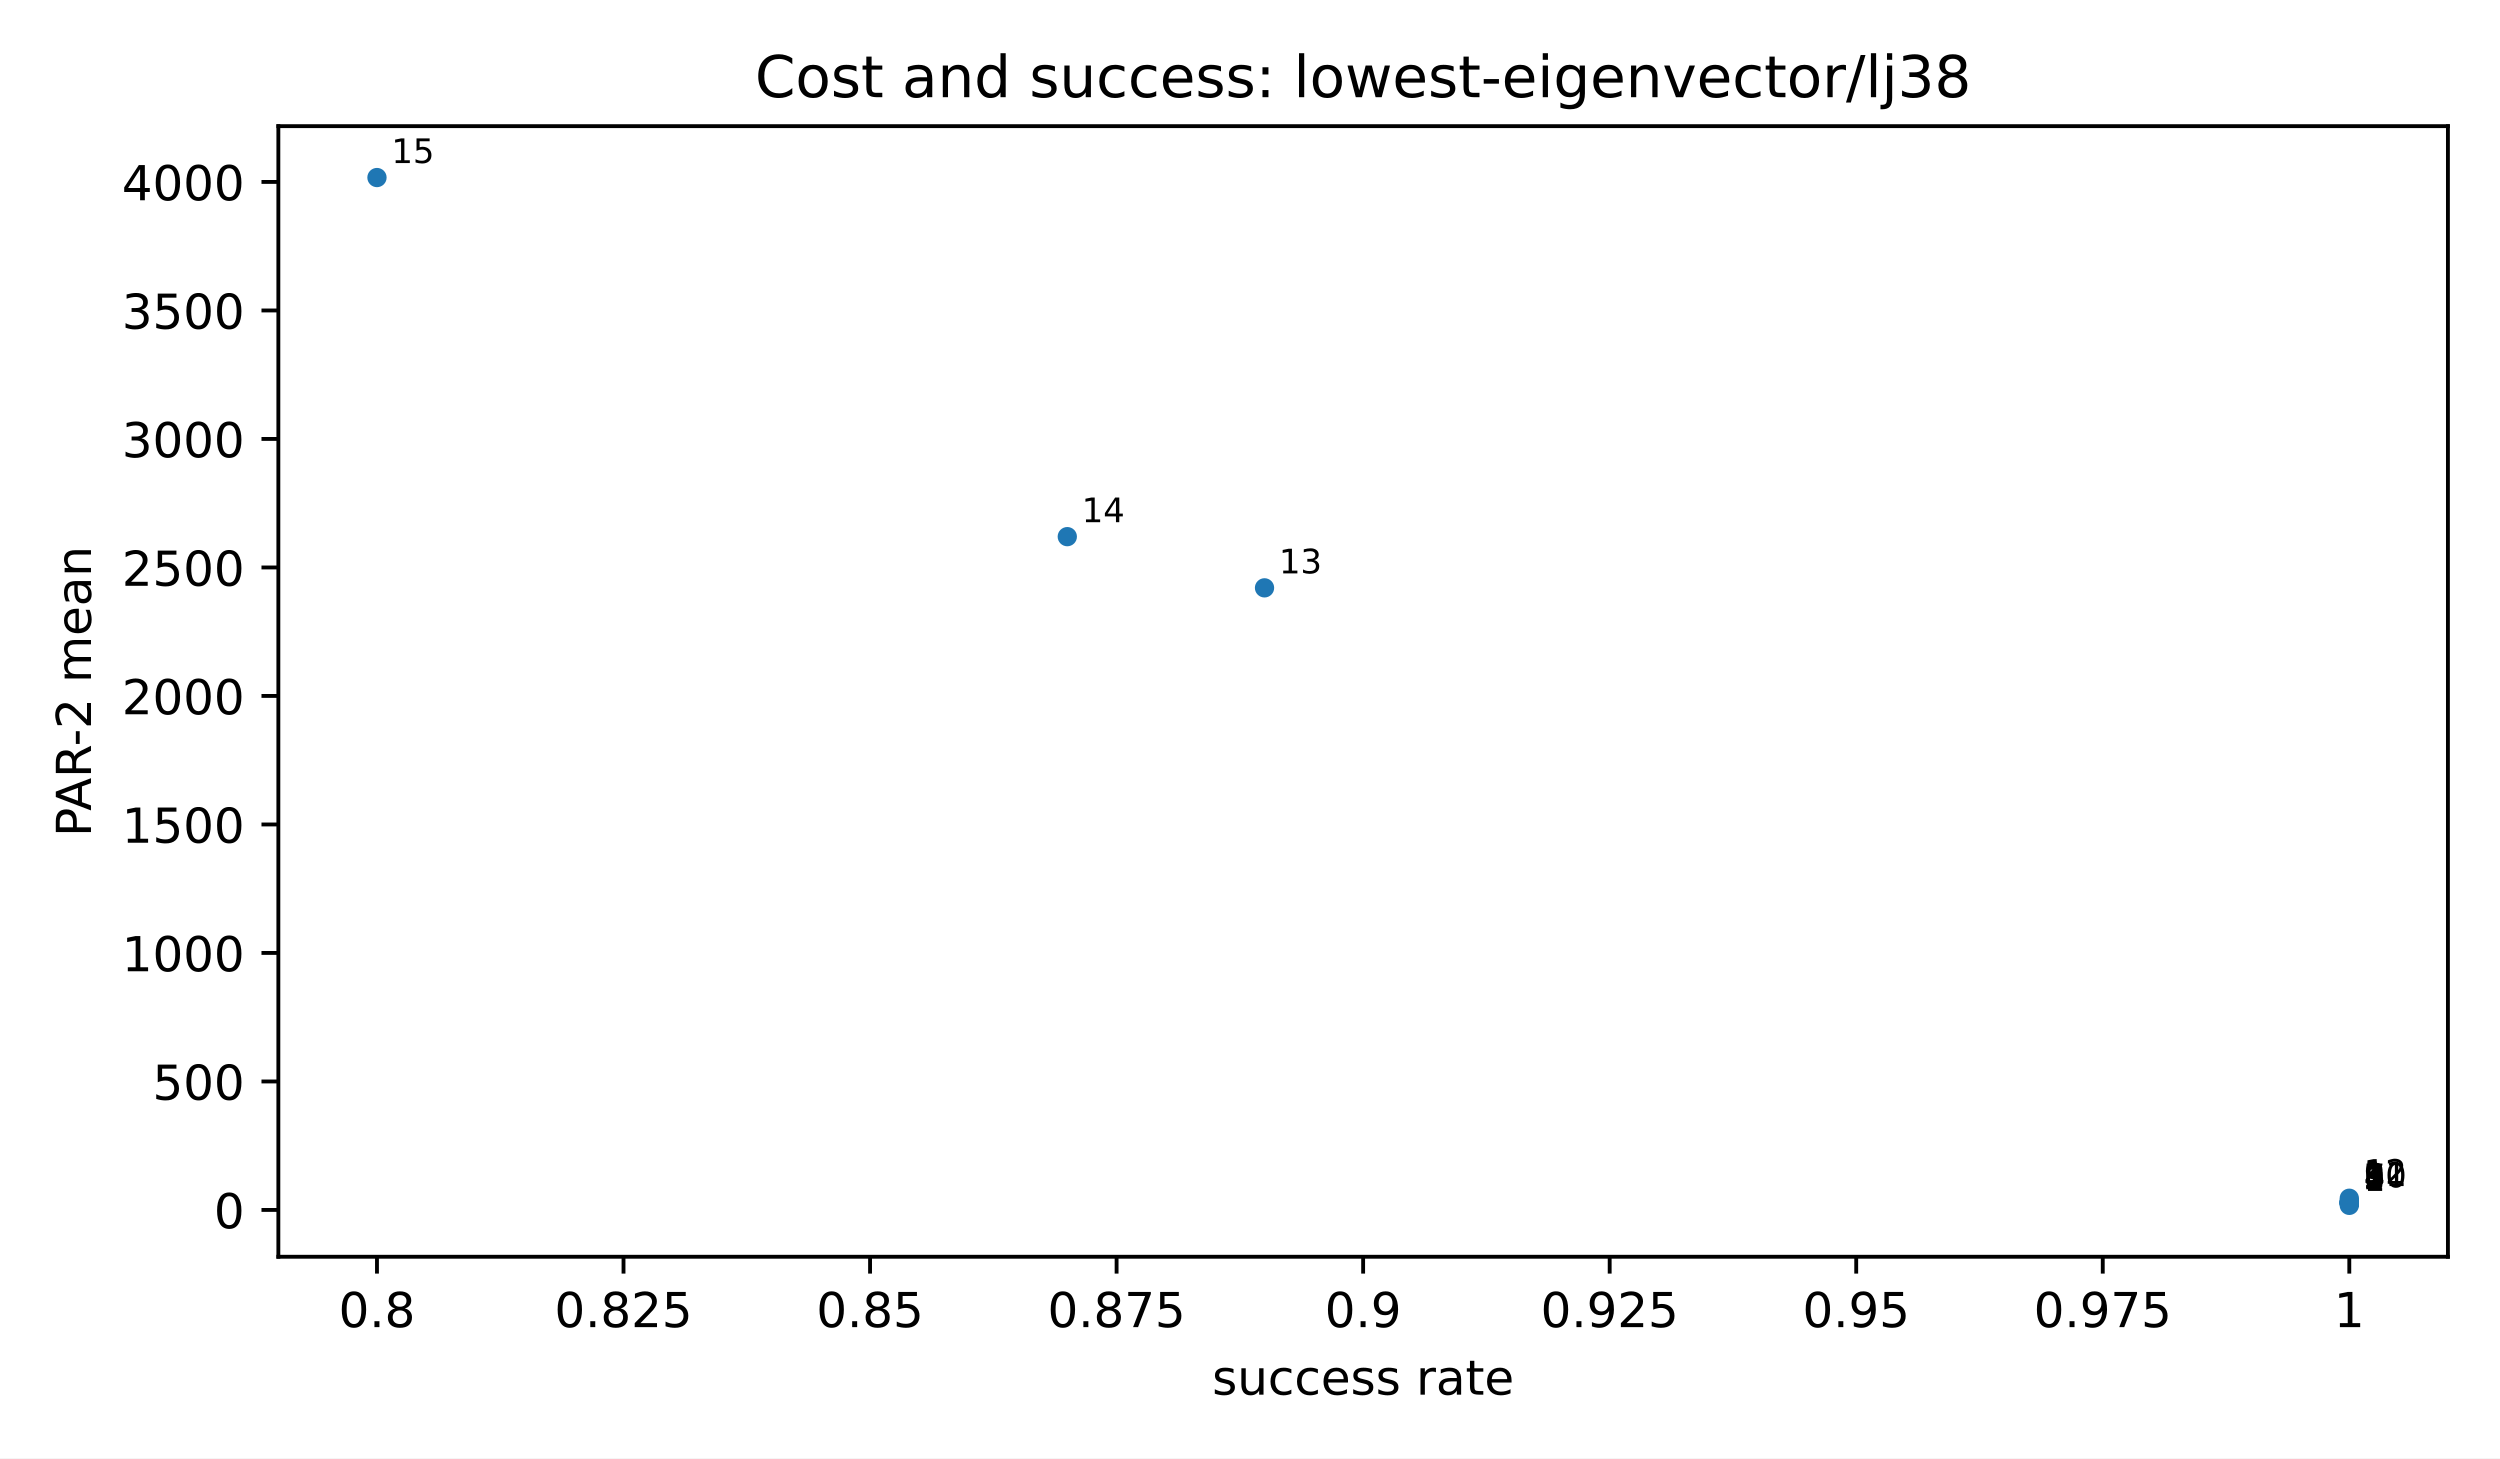
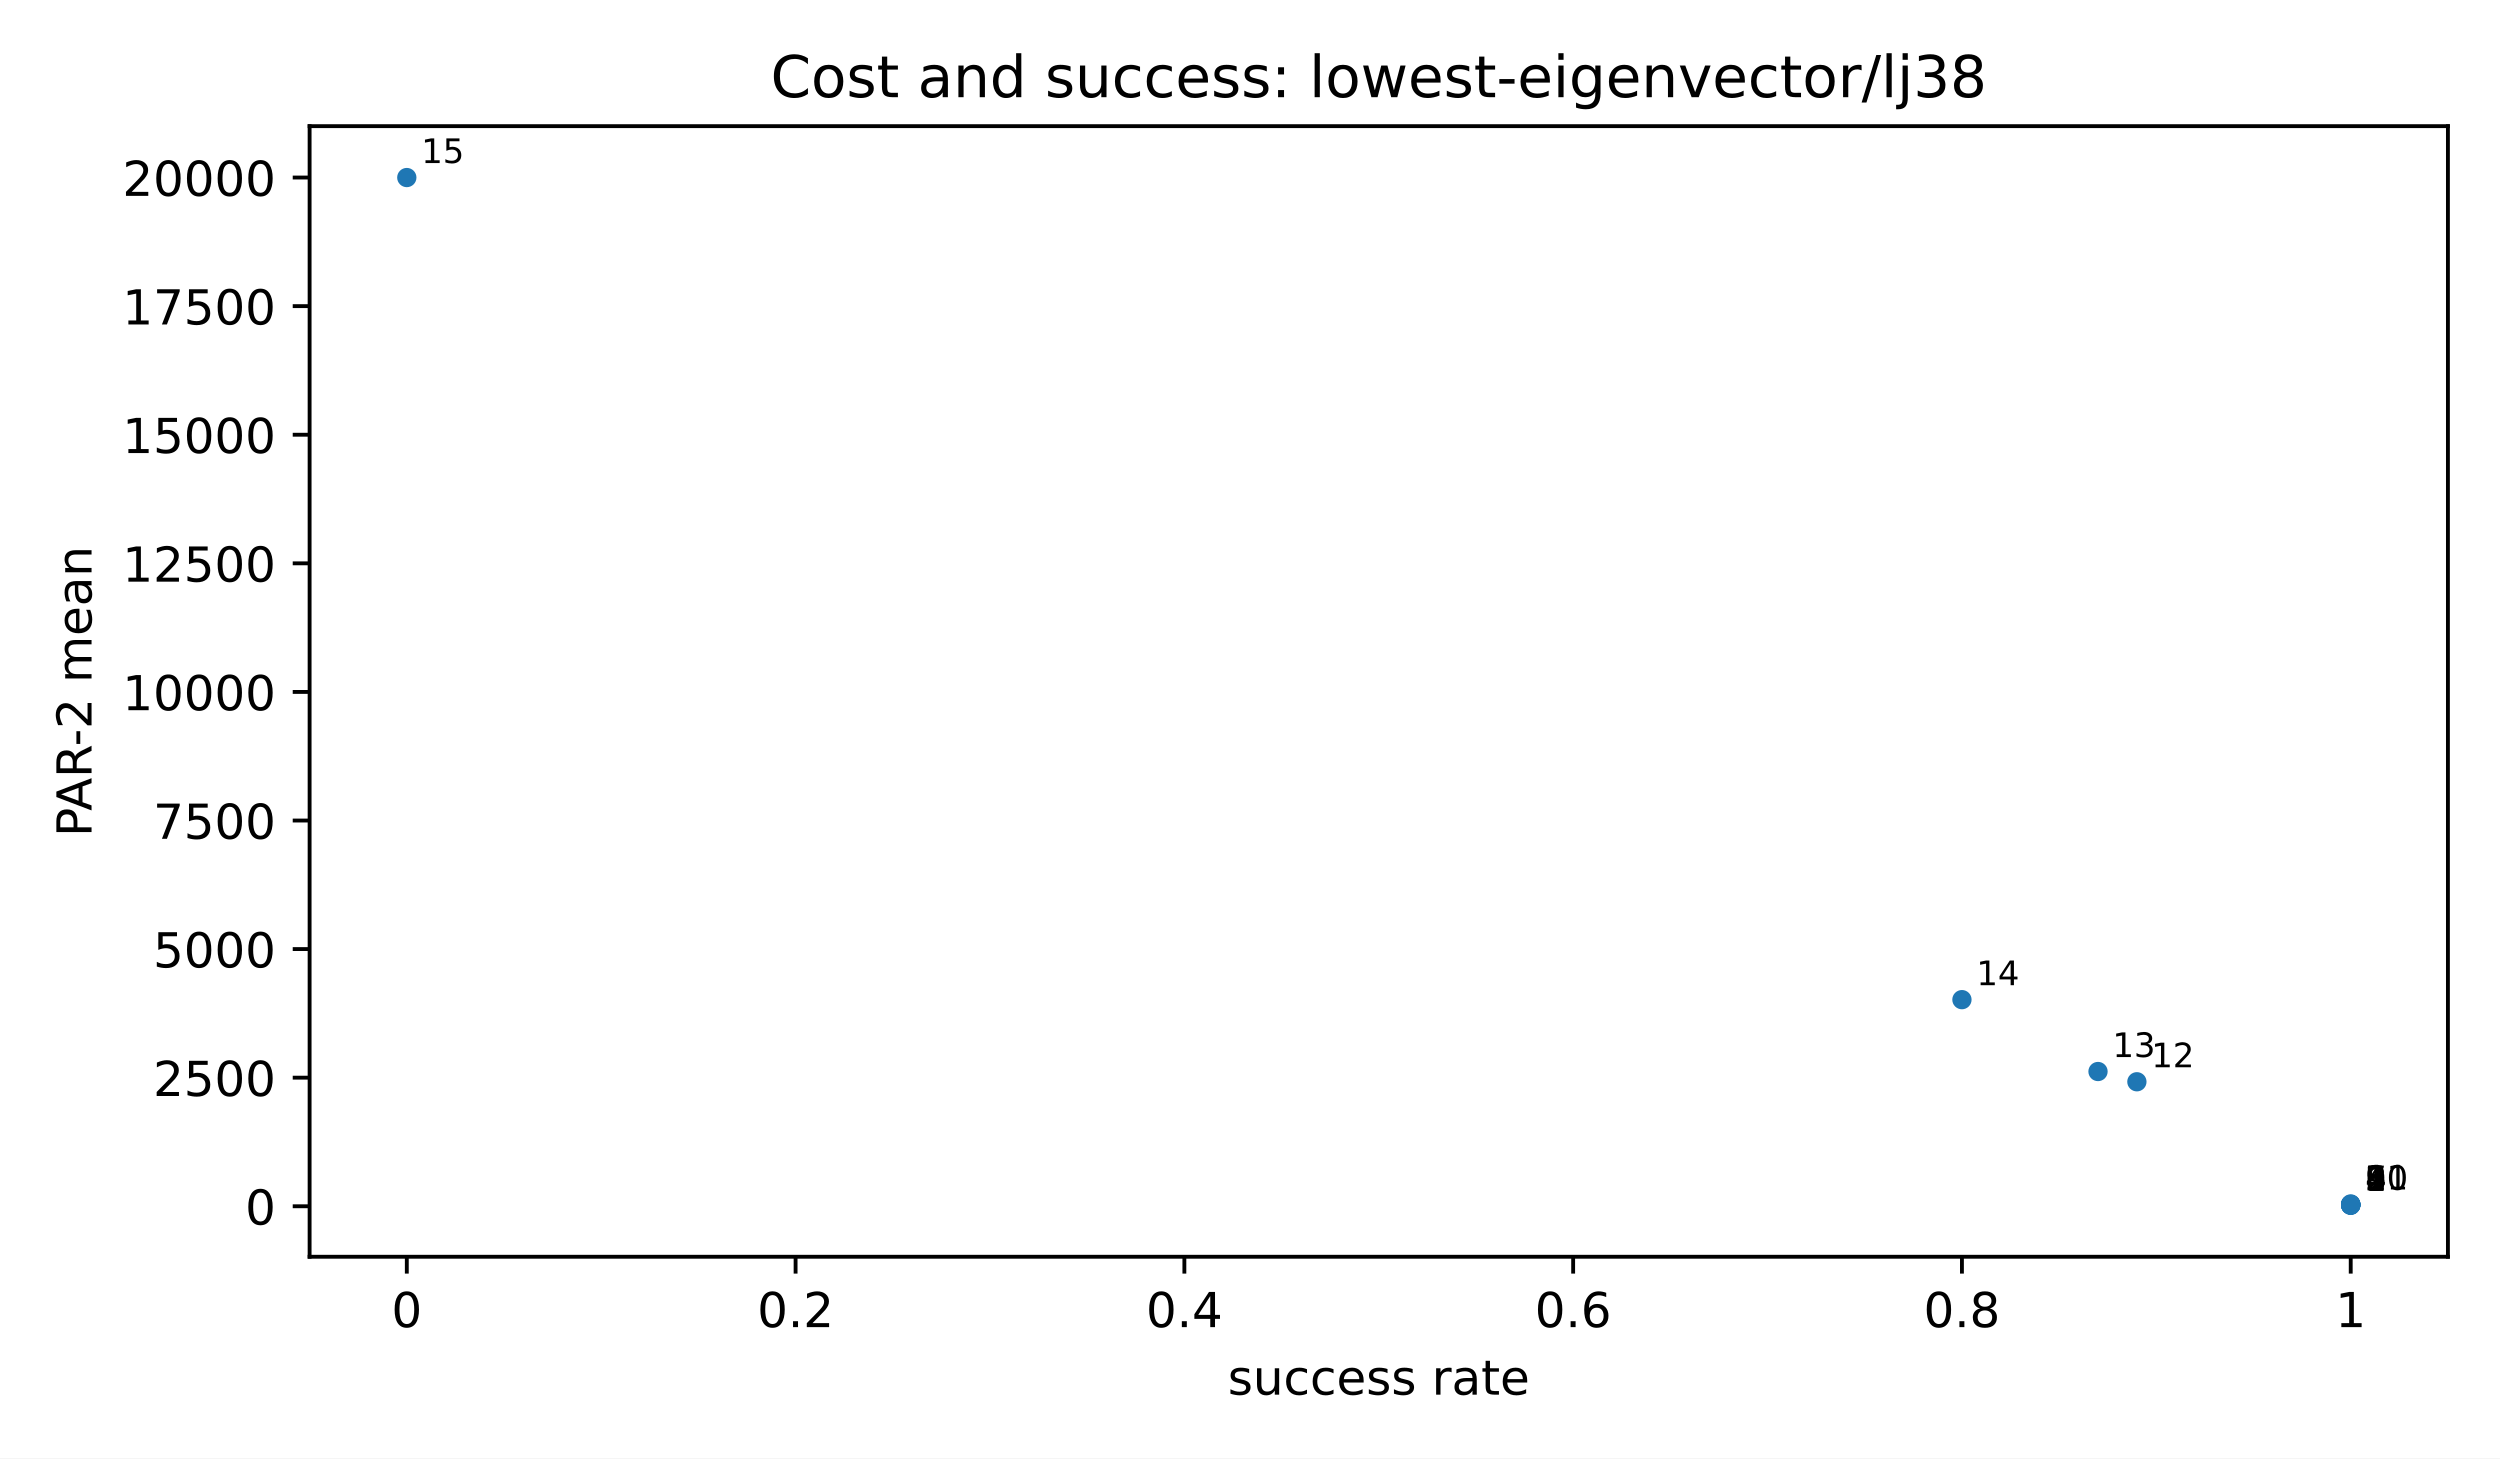
<svg xmlns="http://www.w3.org/2000/svg" xmlns:xlink="http://www.w3.org/1999/xlink" width="518.4pt" height="302.4pt" viewBox="0 0 518.4 302.4" version="1.1">
  <defs>
    <style type="text/css">*{stroke-linejoin: round; stroke-linecap: butt}</style>
  </defs>
  <g id="figure_1">
    <g id="patch_1">
      <path d="M 0 302.4  L 518.4 302.4  L 518.4 0  L 0 0  z " style="fill: #ffffff" />
    </g>
    <g id="axes_1">
      <g id="patch_2">
-         <path d="M 57.72 260.6  L 507.6 260.6  L 507.6 26.16  L 57.72 26.16  z " style="fill: #ffffff" />
+         <path d="M 64.2 260.6  L 507.6 260.6  L 507.6 26.16  L 64.2 26.16  z " style="fill: #ffffff" />
      </g>
      <g id="PathCollection_1">
        <defs>
          <path id="m2d8934182f" d="M 0 2  C 0.53 2 1.039 1.789 1.414 1.414  C 1.789 1.039 2 0.53 2 0  C 2 -0.53 1.789 -1.039 1.414 -1.414  C 1.039 -1.789 0.53 -2 0 -2  C -0.53 -2 -1.039 -1.789 -1.414 -1.414  C -1.789 -1.039 -2 -0.53 -2 0  C -2 0.53 -1.789 1.039 -1.414 1.414  C -1.039 1.789 -0.53 2 0 2  z " />
        </defs>
-         <g clip-path="url(#pfbca4baf77)">
-           <use xlink:href="#m2d8934182f" x="487.151" y="249.944" style="fill: #1f77b4" />
-           <use xlink:href="#m2d8934182f" x="487.151" y="249.605" style="fill: #1f77b4" />
-           <use xlink:href="#m2d8934182f" x="487.151" y="249.5" style="fill: #1f77b4" />
-           <use xlink:href="#m2d8934182f" x="487.151" y="249.486" style="fill: #1f77b4" />
-           <use xlink:href="#m2d8934182f" x="487.151" y="249.486" style="fill: #1f77b4" />
-           <use xlink:href="#m2d8934182f" x="487.151" y="249.382" style="fill: #1f77b4" />
-           <use xlink:href="#m2d8934182f" x="487.151" y="249.382" style="fill: #1f77b4" />
-           <use xlink:href="#m2d8934182f" x="487.151" y="249.275" style="fill: #1f77b4" />
-           <use xlink:href="#m2d8934182f" x="487.151" y="249.275" style="fill: #1f77b4" />
-           <use xlink:href="#m2d8934182f" x="487.151" y="249.219" style="fill: #1f77b4" />
-           <use xlink:href="#m2d8934182f" x="487.151" y="248.944" style="fill: #1f77b4" />
-           <use xlink:href="#m2d8934182f" x="487.151" y="248.465" style="fill: #1f77b4" />
-           <use xlink:href="#m2d8934182f" x="262.211" y="121.897" style="fill: #1f77b4" />
-           <use xlink:href="#m2d8934182f" x="221.313" y="111.28" style="fill: #1f77b4" />
-           <use xlink:href="#m2d8934182f" x="78.169" y="36.816" style="fill: #1f77b4" />
+         <g clip-path="url(#p3300185fd4)">
+           <use xlink:href="#m2d8934182f" x="487.445" y="249.944" style="fill: #1f77b4" />
+           <use xlink:href="#m2d8934182f" x="487.445" y="249.855" style="fill: #1f77b4" />
+           <use xlink:href="#m2d8934182f" x="487.445" y="249.852" style="fill: #1f77b4" />
+           <use xlink:href="#m2d8934182f" x="487.445" y="249.852" style="fill: #1f77b4" />
+           <use xlink:href="#m2d8934182f" x="487.445" y="249.831" style="fill: #1f77b4" />
+           <use xlink:href="#m2d8934182f" x="487.445" y="249.831" style="fill: #1f77b4" />
+           <use xlink:href="#m2d8934182f" x="487.445" y="249.81" style="fill: #1f77b4" />
+           <use xlink:href="#m2d8934182f" x="487.445" y="249.81" style="fill: #1f77b4" />
+           <use xlink:href="#m2d8934182f" x="487.445" y="249.799" style="fill: #1f77b4" />
+           <use xlink:href="#m2d8934182f" x="487.445" y="249.744" style="fill: #1f77b4" />
+           <use xlink:href="#m2d8934182f" x="487.445" y="249.648" style="fill: #1f77b4" />
+           <use xlink:href="#m2d8934182f" x="443.105" y="224.316" style="fill: #1f77b4" />
+           <use xlink:href="#m2d8934182f" x="435.044" y="222.191" style="fill: #1f77b4" />
+           <use xlink:href="#m2d8934182f" x="406.827" y="207.287" style="fill: #1f77b4" />
+           <use xlink:href="#m2d8934182f" x="84.355" y="36.816" style="fill: #1f77b4" />
        </g>
      </g>
      <g id="matplotlib.axis_1">
        <g id="xtick_1">
          <g id="line2d_1">
            <defs>
              <path id="m8ea4d47d77" d="M 0 0  L 0 3.5  " style="stroke: #000000; stroke-width: 0.8" />
            </defs>
            <g>
-               <use xlink:href="#m8ea4d47d77" x="78.169" y="260.6" style="stroke: #000000; stroke-width: 0.8" />
+               <use xlink:href="#m8ea4d47d77" x="84.355" y="260.6" style="stroke: #000000; stroke-width: 0.8" />
            </g>
          </g>
          <g id="text_1">
-             <text style="font-size: 10px; font-family: 'DejaVu Sans', 'Bitstream Vera Sans', 'Computer Modern Sans Serif', 'Lucida Grande', 'Verdana', 'Geneva', 'Lucid', 'Arial', 'Helvetica', 'Avant Garde', sans-serif; text-anchor: middle" x="78.169" y="275.198" transform="rotate(-0 78.16909 275.1977)">0.8</text>
+             <text style="font-size: 10px; font-family: 'DejaVu Sans', 'Bitstream Vera Sans', 'Computer Modern Sans Serif', 'Lucida Grande', 'Verdana', 'Geneva', 'Lucid', 'Arial', 'Helvetica', 'Avant Garde', sans-serif; text-anchor: middle" x="84.355" y="275.198" transform="rotate(-0 84.35455 275.1977)">0</text>
          </g>
        </g>
        <g id="xtick_2">
          <g id="line2d_2">
            <g>
-               <use xlink:href="#m8ea4d47d77" x="129.292" y="260.6" style="stroke: #000000; stroke-width: 0.8" />
+               <use xlink:href="#m8ea4d47d77" x="164.973" y="260.6" style="stroke: #000000; stroke-width: 0.8" />
            </g>
          </g>
          <g id="text_2">
-             <text style="font-size: 10px; font-family: 'DejaVu Sans', 'Bitstream Vera Sans', 'Computer Modern Sans Serif', 'Lucida Grande', 'Verdana', 'Geneva', 'Lucid', 'Arial', 'Helvetica', 'Avant Garde', sans-serif; text-anchor: middle" x="129.292" y="275.198" transform="rotate(-0 129.2918 275.1977)">0.825</text>
+             <text style="font-size: 10px; font-family: 'DejaVu Sans', 'Bitstream Vera Sans', 'Computer Modern Sans Serif', 'Lucida Grande', 'Verdana', 'Geneva', 'Lucid', 'Arial', 'Helvetica', 'Avant Garde', sans-serif; text-anchor: middle" x="164.973" y="275.198" transform="rotate(-0 164.9727 275.1977)">0.2</text>
          </g>
        </g>
        <g id="xtick_3">
          <g id="line2d_3">
            <g>
-               <use xlink:href="#m8ea4d47d77" x="180.415" y="260.6" style="stroke: #000000; stroke-width: 0.8" />
+               <use xlink:href="#m8ea4d47d77" x="245.591" y="260.6" style="stroke: #000000; stroke-width: 0.8" />
            </g>
          </g>
          <g id="text_3">
-             <text style="font-size: 10px; font-family: 'DejaVu Sans', 'Bitstream Vera Sans', 'Computer Modern Sans Serif', 'Lucida Grande', 'Verdana', 'Geneva', 'Lucid', 'Arial', 'Helvetica', 'Avant Garde', sans-serif; text-anchor: middle" x="180.415" y="275.198" transform="rotate(-0 180.4145 275.1977)">0.85</text>
+             <text style="font-size: 10px; font-family: 'DejaVu Sans', 'Bitstream Vera Sans', 'Computer Modern Sans Serif', 'Lucida Grande', 'Verdana', 'Geneva', 'Lucid', 'Arial', 'Helvetica', 'Avant Garde', sans-serif; text-anchor: middle" x="245.591" y="275.198" transform="rotate(-0 245.5909 275.1977)">0.4</text>
          </g>
        </g>
        <g id="xtick_4">
          <g id="line2d_4">
            <g>
-               <use xlink:href="#m8ea4d47d77" x="231.537" y="260.6" style="stroke: #000000; stroke-width: 0.8" />
+               <use xlink:href="#m8ea4d47d77" x="326.209" y="260.6" style="stroke: #000000; stroke-width: 0.8" />
            </g>
          </g>
          <g id="text_4">
-             <text style="font-size: 10px; font-family: 'DejaVu Sans', 'Bitstream Vera Sans', 'Computer Modern Sans Serif', 'Lucida Grande', 'Verdana', 'Geneva', 'Lucid', 'Arial', 'Helvetica', 'Avant Garde', sans-serif; text-anchor: middle" x="231.537" y="275.198" transform="rotate(-0 231.5373 275.1977)">0.875</text>
+             <text style="font-size: 10px; font-family: 'DejaVu Sans', 'Bitstream Vera Sans', 'Computer Modern Sans Serif', 'Lucida Grande', 'Verdana', 'Geneva', 'Lucid', 'Arial', 'Helvetica', 'Avant Garde', sans-serif; text-anchor: middle" x="326.209" y="275.198" transform="rotate(-0 326.2091 275.1977)">0.6</text>
          </g>
        </g>
        <g id="xtick_5">
          <g id="line2d_5">
            <g>
-               <use xlink:href="#m8ea4d47d77" x="282.66" y="260.6" style="stroke: #000000; stroke-width: 0.8" />
+               <use xlink:href="#m8ea4d47d77" x="406.827" y="260.6" style="stroke: #000000; stroke-width: 0.8" />
            </g>
          </g>
          <g id="text_5">
-             <text style="font-size: 10px; font-family: 'DejaVu Sans', 'Bitstream Vera Sans', 'Computer Modern Sans Serif', 'Lucida Grande', 'Verdana', 'Geneva', 'Lucid', 'Arial', 'Helvetica', 'Avant Garde', sans-serif; text-anchor: middle" x="282.66" y="275.198" transform="rotate(-0 282.66 275.1977)">0.9</text>
+             <text style="font-size: 10px; font-family: 'DejaVu Sans', 'Bitstream Vera Sans', 'Computer Modern Sans Serif', 'Lucida Grande', 'Verdana', 'Geneva', 'Lucid', 'Arial', 'Helvetica', 'Avant Garde', sans-serif; text-anchor: middle" x="406.827" y="275.198" transform="rotate(-0 406.8273 275.1977)">0.8</text>
          </g>
        </g>
        <g id="xtick_6">
          <g id="line2d_6">
            <g>
-               <use xlink:href="#m8ea4d47d77" x="333.783" y="260.6" style="stroke: #000000; stroke-width: 0.8" />
+               <use xlink:href="#m8ea4d47d77" x="487.445" y="260.6" style="stroke: #000000; stroke-width: 0.8" />
            </g>
          </g>
          <g id="text_6">
-             <text style="font-size: 10px; font-family: 'DejaVu Sans', 'Bitstream Vera Sans', 'Computer Modern Sans Serif', 'Lucida Grande', 'Verdana', 'Geneva', 'Lucid', 'Arial', 'Helvetica', 'Avant Garde', sans-serif; text-anchor: middle" x="333.783" y="275.198" transform="rotate(-0 333.7827 275.1977)">0.925</text>
-           </g>
-         </g>
-         <g id="xtick_7">
-           <g id="line2d_7">
-             <g>
-               <use xlink:href="#m8ea4d47d77" x="384.905" y="260.6" style="stroke: #000000; stroke-width: 0.8" />
-             </g>
-           </g>
-           <g id="text_7">
-             <text style="font-size: 10px; font-family: 'DejaVu Sans', 'Bitstream Vera Sans', 'Computer Modern Sans Serif', 'Lucida Grande', 'Verdana', 'Geneva', 'Lucid', 'Arial', 'Helvetica', 'Avant Garde', sans-serif; text-anchor: middle" x="384.905" y="275.198" transform="rotate(-0 384.9055 275.1977)">0.95</text>
-           </g>
-         </g>
-         <g id="xtick_8">
-           <g id="line2d_8">
-             <g>
-               <use xlink:href="#m8ea4d47d77" x="436.028" y="260.6" style="stroke: #000000; stroke-width: 0.8" />
-             </g>
-           </g>
-           <g id="text_8">
-             <text style="font-size: 10px; font-family: 'DejaVu Sans', 'Bitstream Vera Sans', 'Computer Modern Sans Serif', 'Lucida Grande', 'Verdana', 'Geneva', 'Lucid', 'Arial', 'Helvetica', 'Avant Garde', sans-serif; text-anchor: middle" x="436.028" y="275.198" transform="rotate(-0 436.0282 275.1977)">0.975</text>
-           </g>
-         </g>
-         <g id="xtick_9">
-           <g id="line2d_9">
-             <g>
-               <use xlink:href="#m8ea4d47d77" x="487.151" y="260.6" style="stroke: #000000; stroke-width: 0.8" />
-             </g>
-           </g>
-           <g id="text_9">
-             <text style="font-size: 10px; font-family: 'DejaVu Sans', 'Bitstream Vera Sans', 'Computer Modern Sans Serif', 'Lucida Grande', 'Verdana', 'Geneva', 'Lucid', 'Arial', 'Helvetica', 'Avant Garde', sans-serif; text-anchor: middle" x="487.151" y="275.198" transform="rotate(-0 487.1509 275.1977)">1</text>
-           </g>
-         </g>
-         <g id="text_10">
-           <text style="font-size: 10px; font-family: 'DejaVu Sans', 'Bitstream Vera Sans', 'Computer Modern Sans Serif', 'Lucida Grande', 'Verdana', 'Geneva', 'Lucid', 'Arial', 'Helvetica', 'Avant Garde', sans-serif; text-anchor: middle" x="282.66" y="289.198" transform="rotate(-0 282.66 289.1977)">success rate</text>
+             <text style="font-size: 10px; font-family: 'DejaVu Sans', 'Bitstream Vera Sans', 'Computer Modern Sans Serif', 'Lucida Grande', 'Verdana', 'Geneva', 'Lucid', 'Arial', 'Helvetica', 'Avant Garde', sans-serif; text-anchor: middle" x="487.445" y="275.198" transform="rotate(-0 487.4455 275.1977)">1</text>
+           </g>
+         </g>
+         <g id="text_7">
+           <text style="font-size: 10px; font-family: 'DejaVu Sans', 'Bitstream Vera Sans', 'Computer Modern Sans Serif', 'Lucida Grande', 'Verdana', 'Geneva', 'Lucid', 'Arial', 'Helvetica', 'Avant Garde', sans-serif; text-anchor: middle" x="285.9" y="289.198" transform="rotate(-0 285.9 289.1977)">success rate</text>
        </g>
      </g>
      <g id="matplotlib.axis_2">
        <g id="ytick_1">
-           <g id="line2d_10">
+           <g id="line2d_7">
            <defs>
              <path id="md659df78fa" d="M 0 0  L -3.5 0  " style="stroke: #000000; stroke-width: 0.8" />
            </defs>
            <g>
-               <use xlink:href="#md659df78fa" x="57.72" y="250.892" style="stroke: #000000; stroke-width: 0.8" />
+               <use xlink:href="#md659df78fa" x="64.2" y="250.133" style="stroke: #000000; stroke-width: 0.8" />
+             </g>
+           </g>
+           <g id="text_8">
+             <text style="font-size: 10px; font-family: 'DejaVu Sans', 'Bitstream Vera Sans', 'Computer Modern Sans Serif', 'Lucida Grande', 'Verdana', 'Geneva', 'Lucid', 'Arial', 'Helvetica', 'Avant Garde', sans-serif; text-anchor: end" x="57.2" y="253.932" transform="rotate(-0 57.2 253.9323)">0</text>
+           </g>
+         </g>
+         <g id="ytick_2">
+           <g id="line2d_8">
+             <g>
+               <use xlink:href="#md659df78fa" x="64.2" y="223.469" style="stroke: #000000; stroke-width: 0.8" />
+             </g>
+           </g>
+           <g id="text_9">
+             <text style="font-size: 10px; font-family: 'DejaVu Sans', 'Bitstream Vera Sans', 'Computer Modern Sans Serif', 'Lucida Grande', 'Verdana', 'Geneva', 'Lucid', 'Arial', 'Helvetica', 'Avant Garde', sans-serif; text-anchor: end" x="57.2" y="227.268" transform="rotate(-0 57.2 227.2677)">2500</text>
+           </g>
+         </g>
+         <g id="ytick_3">
+           <g id="line2d_9">
+             <g>
+               <use xlink:href="#md659df78fa" x="64.2" y="196.804" style="stroke: #000000; stroke-width: 0.8" />
+             </g>
+           </g>
+           <g id="text_10">
+             <text style="font-size: 10px; font-family: 'DejaVu Sans', 'Bitstream Vera Sans', 'Computer Modern Sans Serif', 'Lucida Grande', 'Verdana', 'Geneva', 'Lucid', 'Arial', 'Helvetica', 'Avant Garde', sans-serif; text-anchor: end" x="57.2" y="200.603" transform="rotate(-0 57.2 200.603)">5000</text>
+           </g>
+         </g>
+         <g id="ytick_4">
+           <g id="line2d_10">
+             <g>
+               <use xlink:href="#md659df78fa" x="64.2" y="170.14" style="stroke: #000000; stroke-width: 0.8" />
            </g>
          </g>
          <g id="text_11">
-             <text style="font-size: 10px; font-family: 'DejaVu Sans', 'Bitstream Vera Sans', 'Computer Modern Sans Serif', 'Lucida Grande', 'Verdana', 'Geneva', 'Lucid', 'Arial', 'Helvetica', 'Avant Garde', sans-serif; text-anchor: end" x="50.72" y="254.691" transform="rotate(-0 50.72 254.691)">0</text>
-           </g>
-         </g>
-         <g id="ytick_2">
+             <text style="font-size: 10px; font-family: 'DejaVu Sans', 'Bitstream Vera Sans', 'Computer Modern Sans Serif', 'Lucida Grande', 'Verdana', 'Geneva', 'Lucid', 'Arial', 'Helvetica', 'Avant Garde', sans-serif; text-anchor: end" x="57.2" y="173.938" transform="rotate(-0 57.2 173.9384)">7500</text>
+           </g>
+         </g>
+         <g id="ytick_5">
          <g id="line2d_11">
            <g>
-               <use xlink:href="#md659df78fa" x="57.72" y="224.247" style="stroke: #000000; stroke-width: 0.8" />
+               <use xlink:href="#md659df78fa" x="64.2" y="143.475" style="stroke: #000000; stroke-width: 0.8" />
            </g>
          </g>
          <g id="text_12">
-             <text style="font-size: 10px; font-family: 'DejaVu Sans', 'Bitstream Vera Sans', 'Computer Modern Sans Serif', 'Lucida Grande', 'Verdana', 'Geneva', 'Lucid', 'Arial', 'Helvetica', 'Avant Garde', sans-serif; text-anchor: end" x="50.72" y="228.046" transform="rotate(-0 50.72 228.0457)">500</text>
-           </g>
-         </g>
-         <g id="ytick_3">
+             <text style="font-size: 10px; font-family: 'DejaVu Sans', 'Bitstream Vera Sans', 'Computer Modern Sans Serif', 'Lucida Grande', 'Verdana', 'Geneva', 'Lucid', 'Arial', 'Helvetica', 'Avant Garde', sans-serif; text-anchor: end" x="57.2" y="147.274" transform="rotate(-0 57.2 147.2738)">10000</text>
+           </g>
+         </g>
+         <g id="ytick_6">
          <g id="line2d_12">
            <g>
-               <use xlink:href="#md659df78fa" x="57.72" y="197.602" style="stroke: #000000; stroke-width: 0.8" />
+               <use xlink:href="#md659df78fa" x="64.2" y="116.81" style="stroke: #000000; stroke-width: 0.8" />
            </g>
          </g>
          <g id="text_13">
-             <text style="font-size: 10px; font-family: 'DejaVu Sans', 'Bitstream Vera Sans', 'Computer Modern Sans Serif', 'Lucida Grande', 'Verdana', 'Geneva', 'Lucid', 'Arial', 'Helvetica', 'Avant Garde', sans-serif; text-anchor: end" x="50.72" y="201.4" transform="rotate(-0 50.72 201.4004)">1000</text>
-           </g>
-         </g>
-         <g id="ytick_4">
+             <text style="font-size: 10px; font-family: 'DejaVu Sans', 'Bitstream Vera Sans', 'Computer Modern Sans Serif', 'Lucida Grande', 'Verdana', 'Geneva', 'Lucid', 'Arial', 'Helvetica', 'Avant Garde', sans-serif; text-anchor: end" x="57.2" y="120.609" transform="rotate(-0 57.2 120.6091)">12500</text>
+           </g>
+         </g>
+         <g id="ytick_7">
          <g id="line2d_13">
            <g>
-               <use xlink:href="#md659df78fa" x="57.72" y="170.956" style="stroke: #000000; stroke-width: 0.8" />
+               <use xlink:href="#md659df78fa" x="64.2" y="90.146" style="stroke: #000000; stroke-width: 0.8" />
            </g>
          </g>
          <g id="text_14">
-             <text style="font-size: 10px; font-family: 'DejaVu Sans', 'Bitstream Vera Sans', 'Computer Modern Sans Serif', 'Lucida Grande', 'Verdana', 'Geneva', 'Lucid', 'Arial', 'Helvetica', 'Avant Garde', sans-serif; text-anchor: end" x="50.72" y="174.755" transform="rotate(-0 50.72 174.7551)">1500</text>
-           </g>
-         </g>
-         <g id="ytick_5">
+             <text style="font-size: 10px; font-family: 'DejaVu Sans', 'Bitstream Vera Sans', 'Computer Modern Sans Serif', 'Lucida Grande', 'Verdana', 'Geneva', 'Lucid', 'Arial', 'Helvetica', 'Avant Garde', sans-serif; text-anchor: end" x="57.2" y="93.944" transform="rotate(-0 57.2 93.94447)">15000</text>
+           </g>
+         </g>
+         <g id="ytick_8">
          <g id="line2d_14">
            <g>
-               <use xlink:href="#md659df78fa" x="57.72" y="144.311" style="stroke: #000000; stroke-width: 0.8" />
+               <use xlink:href="#md659df78fa" x="64.2" y="63.481" style="stroke: #000000; stroke-width: 0.8" />
            </g>
          </g>
          <g id="text_15">
-             <text style="font-size: 10px; font-family: 'DejaVu Sans', 'Bitstream Vera Sans', 'Computer Modern Sans Serif', 'Lucida Grande', 'Verdana', 'Geneva', 'Lucid', 'Arial', 'Helvetica', 'Avant Garde', sans-serif; text-anchor: end" x="50.72" y="148.11" transform="rotate(-0 50.72 148.1098)">2000</text>
-           </g>
-         </g>
-         <g id="ytick_6">
+             <text style="font-size: 10px; font-family: 'DejaVu Sans', 'Bitstream Vera Sans', 'Computer Modern Sans Serif', 'Lucida Grande', 'Verdana', 'Geneva', 'Lucid', 'Arial', 'Helvetica', 'Avant Garde', sans-serif; text-anchor: end" x="57.2" y="67.28" transform="rotate(-0 57.2 67.27983)">17500</text>
+           </g>
+         </g>
+         <g id="ytick_9">
          <g id="line2d_15">
            <g>
-               <use xlink:href="#md659df78fa" x="57.72" y="117.666" style="stroke: #000000; stroke-width: 0.8" />
+               <use xlink:href="#md659df78fa" x="64.2" y="36.816" style="stroke: #000000; stroke-width: 0.8" />
            </g>
          </g>
          <g id="text_16">
-             <text style="font-size: 10px; font-family: 'DejaVu Sans', 'Bitstream Vera Sans', 'Computer Modern Sans Serif', 'Lucida Grande', 'Verdana', 'Geneva', 'Lucid', 'Arial', 'Helvetica', 'Avant Garde', sans-serif; text-anchor: end" x="50.72" y="121.465" transform="rotate(-0 50.72 121.4645)">2500</text>
-           </g>
-         </g>
-         <g id="ytick_7">
-           <g id="line2d_16">
-             <g>
-               <use xlink:href="#md659df78fa" x="57.72" y="91.02" style="stroke: #000000; stroke-width: 0.8" />
-             </g>
-           </g>
-           <g id="text_17">
-             <text style="font-size: 10px; font-family: 'DejaVu Sans', 'Bitstream Vera Sans', 'Computer Modern Sans Serif', 'Lucida Grande', 'Verdana', 'Geneva', 'Lucid', 'Arial', 'Helvetica', 'Avant Garde', sans-serif; text-anchor: end" x="50.72" y="94.819" transform="rotate(-0 50.72 94.8192)">3000</text>
-           </g>
-         </g>
-         <g id="ytick_8">
-           <g id="line2d_17">
-             <g>
-               <use xlink:href="#md659df78fa" x="57.72" y="64.375" style="stroke: #000000; stroke-width: 0.8" />
-             </g>
-           </g>
-           <g id="text_18">
-             <text style="font-size: 10px; font-family: 'DejaVu Sans', 'Bitstream Vera Sans', 'Computer Modern Sans Serif', 'Lucida Grande', 'Verdana', 'Geneva', 'Lucid', 'Arial', 'Helvetica', 'Avant Garde', sans-serif; text-anchor: end" x="50.72" y="68.174" transform="rotate(-0 50.72 68.1739)">3500</text>
-           </g>
-         </g>
-         <g id="ytick_9">
-           <g id="line2d_18">
-             <g>
-               <use xlink:href="#md659df78fa" x="57.72" y="37.73" style="stroke: #000000; stroke-width: 0.8" />
-             </g>
-           </g>
-           <g id="text_19">
-             <text style="font-size: 10px; font-family: 'DejaVu Sans', 'Bitstream Vera Sans', 'Computer Modern Sans Serif', 'Lucida Grande', 'Verdana', 'Geneva', 'Lucid', 'Arial', 'Helvetica', 'Avant Garde', sans-serif; text-anchor: end" x="50.72" y="41.529" transform="rotate(-0 50.72 41.52859)">4000</text>
-           </g>
-         </g>
-         <g id="text_20">
-           <text style="font-size: 10px; font-family: 'DejaVu Sans', 'Bitstream Vera Sans', 'Computer Modern Sans Serif', 'Lucida Grande', 'Verdana', 'Geneva', 'Lucid', 'Arial', 'Helvetica', 'Avant Garde', sans-serif; text-anchor: middle" x="18.868" y="143.38" transform="rotate(-90 18.86766 143.38)">PAR-2 mean</text>
+             <text style="font-size: 10px; font-family: 'DejaVu Sans', 'Bitstream Vera Sans', 'Computer Modern Sans Serif', 'Lucida Grande', 'Verdana', 'Geneva', 'Lucid', 'Arial', 'Helvetica', 'Avant Garde', sans-serif; text-anchor: end" x="57.2" y="40.615" transform="rotate(-0 57.2 40.61519)">20000</text>
+           </g>
+         </g>
+         <g id="text_17">
+           <text style="font-size: 10px; font-family: 'DejaVu Sans', 'Bitstream Vera Sans', 'Computer Modern Sans Serif', 'Lucida Grande', 'Verdana', 'Geneva', 'Lucid', 'Arial', 'Helvetica', 'Avant Garde', sans-serif; text-anchor: middle" x="18.985" y="143.38" transform="rotate(-90 18.98516 143.38)">PAR-2 mean</text>
        </g>
      </g>
      <g id="patch_3">
-         <path d="M 57.72 260.6  L 57.72 26.16  " style="fill: none; stroke: #000000; stroke-width: 0.8; stroke-linejoin: miter; stroke-linecap: square" />
+         <path d="M 64.2 260.6  L 64.2 26.16  " style="fill: none; stroke: #000000; stroke-width: 0.8; stroke-linejoin: miter; stroke-linecap: square" />
      </g>
      <g id="patch_4">
        <path d="M 507.6 260.6  L 507.6 26.16  " style="fill: none; stroke: #000000; stroke-width: 0.8; stroke-linejoin: miter; stroke-linecap: square" />
      </g>
      <g id="patch_5">
-         <path d="M 57.72 260.6  L 507.6 260.6  " style="fill: none; stroke: #000000; stroke-width: 0.8; stroke-linejoin: miter; stroke-linecap: square" />
+         <path d="M 64.2 260.6  L 507.6 260.6  " style="fill: none; stroke: #000000; stroke-width: 0.8; stroke-linejoin: miter; stroke-linecap: square" />
      </g>
      <g id="patch_6">
-         <path d="M 57.72 26.16  L 507.6 26.16  " style="fill: none; stroke: #000000; stroke-width: 0.8; stroke-linejoin: miter; stroke-linecap: square" />
+         <path d="M 64.2 26.16  L 507.6 26.16  " style="fill: none; stroke: #000000; stroke-width: 0.8; stroke-linejoin: miter; stroke-linecap: square" />
+       </g>
+       <g id="text_18">
+         <text style="font-size: 7px; font-family: 'DejaVu Sans', 'Bitstream Vera Sans', 'Computer Modern Sans Serif', 'Lucida Grande', 'Verdana', 'Geneva', 'Lucid', 'Arial', 'Helvetica', 'Avant Garde', sans-serif; text-anchor: start" x="490.445" y="246.944" transform="rotate(-0 490.4455 246.9436)">1</text>
+       </g>
+       <g id="text_19">
+         <text style="font-size: 7px; font-family: 'DejaVu Sans', 'Bitstream Vera Sans', 'Computer Modern Sans Serif', 'Lucida Grande', 'Verdana', 'Geneva', 'Lucid', 'Arial', 'Helvetica', 'Avant Garde', sans-serif; text-anchor: start" x="490.445" y="246.855" transform="rotate(-0 490.4455 246.8549)">2</text>
+       </g>
+       <g id="text_20">
+         <text style="font-size: 7px; font-family: 'DejaVu Sans', 'Bitstream Vera Sans', 'Computer Modern Sans Serif', 'Lucida Grande', 'Verdana', 'Geneva', 'Lucid', 'Arial', 'Helvetica', 'Avant Garde', sans-serif; text-anchor: start" x="490.445" y="246.852" transform="rotate(-0 490.4455 246.8521)">3</text>
      </g>
      <g id="text_21">
-         <text style="font-size: 7px; font-family: 'DejaVu Sans', 'Bitstream Vera Sans', 'Computer Modern Sans Serif', 'Lucida Grande', 'Verdana', 'Geneva', 'Lucid', 'Arial', 'Helvetica', 'Avant Garde', sans-serif; text-anchor: start" x="490.151" y="246.944" transform="rotate(-0 490.1509 246.9436)">1</text>
+         <text style="font-size: 7px; font-family: 'DejaVu Sans', 'Bitstream Vera Sans', 'Computer Modern Sans Serif', 'Lucida Grande', 'Verdana', 'Geneva', 'Lucid', 'Arial', 'Helvetica', 'Avant Garde', sans-serif; text-anchor: start" x="490.445" y="246.852" transform="rotate(-0 490.4455 246.8521)">4</text>
      </g>
      <g id="text_22">
-         <text style="font-size: 7px; font-family: 'DejaVu Sans', 'Bitstream Vera Sans', 'Computer Modern Sans Serif', 'Lucida Grande', 'Verdana', 'Geneva', 'Lucid', 'Arial', 'Helvetica', 'Avant Garde', sans-serif; text-anchor: start" x="490.151" y="246.605" transform="rotate(-0 490.1509 246.6052)">2</text>
+         <text style="font-size: 7px; font-family: 'DejaVu Sans', 'Bitstream Vera Sans', 'Computer Modern Sans Serif', 'Lucida Grande', 'Verdana', 'Geneva', 'Lucid', 'Arial', 'Helvetica', 'Avant Garde', sans-serif; text-anchor: start" x="490.445" y="246.831" transform="rotate(-0 490.4455 246.8313)">5</text>
      </g>
      <g id="text_23">
-         <text style="font-size: 7px; font-family: 'DejaVu Sans', 'Bitstream Vera Sans', 'Computer Modern Sans Serif', 'Lucida Grande', 'Verdana', 'Geneva', 'Lucid', 'Arial', 'Helvetica', 'Avant Garde', sans-serif; text-anchor: start" x="490.151" y="246.5" transform="rotate(-0 490.1509 246.5003)">3</text>
+         <text style="font-size: 7px; font-family: 'DejaVu Sans', 'Bitstream Vera Sans', 'Computer Modern Sans Serif', 'Lucida Grande', 'Verdana', 'Geneva', 'Lucid', 'Arial', 'Helvetica', 'Avant Garde', sans-serif; text-anchor: start" x="490.445" y="246.831" transform="rotate(-0 490.4455 246.8313)">6</text>
      </g>
      <g id="text_24">
-         <text style="font-size: 7px; font-family: 'DejaVu Sans', 'Bitstream Vera Sans', 'Computer Modern Sans Serif', 'Lucida Grande', 'Verdana', 'Geneva', 'Lucid', 'Arial', 'Helvetica', 'Avant Garde', sans-serif; text-anchor: start" x="490.151" y="246.486" transform="rotate(-0 490.1509 246.4861)">4</text>
+         <text style="font-size: 7px; font-family: 'DejaVu Sans', 'Bitstream Vera Sans', 'Computer Modern Sans Serif', 'Lucida Grande', 'Verdana', 'Geneva', 'Lucid', 'Arial', 'Helvetica', 'Avant Garde', sans-serif; text-anchor: start" x="490.445" y="246.81" transform="rotate(-0 490.4455 246.8097)">7</text>
      </g>
      <g id="text_25">
-         <text style="font-size: 7px; font-family: 'DejaVu Sans', 'Bitstream Vera Sans', 'Computer Modern Sans Serif', 'Lucida Grande', 'Verdana', 'Geneva', 'Lucid', 'Arial', 'Helvetica', 'Avant Garde', sans-serif; text-anchor: start" x="490.151" y="246.486" transform="rotate(-0 490.1509 246.4861)">5</text>
+         <text style="font-size: 7px; font-family: 'DejaVu Sans', 'Bitstream Vera Sans', 'Computer Modern Sans Serif', 'Lucida Grande', 'Verdana', 'Geneva', 'Lucid', 'Arial', 'Helvetica', 'Avant Garde', sans-serif; text-anchor: start" x="490.445" y="246.81" transform="rotate(-0 490.4455 246.8097)">8</text>
      </g>
      <g id="text_26">
-         <text style="font-size: 7px; font-family: 'DejaVu Sans', 'Bitstream Vera Sans', 'Computer Modern Sans Serif', 'Lucida Grande', 'Verdana', 'Geneva', 'Lucid', 'Arial', 'Helvetica', 'Avant Garde', sans-serif; text-anchor: start" x="490.151" y="246.382" transform="rotate(-0 490.1509 246.3825)">6</text>
+         <text style="font-size: 7px; font-family: 'DejaVu Sans', 'Bitstream Vera Sans', 'Computer Modern Sans Serif', 'Lucida Grande', 'Verdana', 'Geneva', 'Lucid', 'Arial', 'Helvetica', 'Avant Garde', sans-serif; text-anchor: start" x="490.445" y="246.799" transform="rotate(-0 490.4455 246.7986)">9</text>
      </g>
      <g id="text_27">
-         <text style="font-size: 7px; font-family: 'DejaVu Sans', 'Bitstream Vera Sans', 'Computer Modern Sans Serif', 'Lucida Grande', 'Verdana', 'Geneva', 'Lucid', 'Arial', 'Helvetica', 'Avant Garde', sans-serif; text-anchor: start" x="490.151" y="246.382" transform="rotate(-0 490.1509 246.3825)">7</text>
+         <text style="font-size: 7px; font-family: 'DejaVu Sans', 'Bitstream Vera Sans', 'Computer Modern Sans Serif', 'Lucida Grande', 'Verdana', 'Geneva', 'Lucid', 'Arial', 'Helvetica', 'Avant Garde', sans-serif; text-anchor: start" x="490.445" y="246.744" transform="rotate(-0 490.4455 246.7435)">10</text>
      </g>
      <g id="text_28">
-         <text style="font-size: 7px; font-family: 'DejaVu Sans', 'Bitstream Vera Sans', 'Computer Modern Sans Serif', 'Lucida Grande', 'Verdana', 'Geneva', 'Lucid', 'Arial', 'Helvetica', 'Avant Garde', sans-serif; text-anchor: start" x="490.151" y="246.275" transform="rotate(-0 490.1509 246.2746)">8</text>
+         <text style="font-size: 7px; font-family: 'DejaVu Sans', 'Bitstream Vera Sans', 'Computer Modern Sans Serif', 'Lucida Grande', 'Verdana', 'Geneva', 'Lucid', 'Arial', 'Helvetica', 'Avant Garde', sans-serif; text-anchor: start" x="490.445" y="246.648" transform="rotate(-0 490.4455 246.6476)">11</text>
      </g>
      <g id="text_29">
-         <text style="font-size: 7px; font-family: 'DejaVu Sans', 'Bitstream Vera Sans', 'Computer Modern Sans Serif', 'Lucida Grande', 'Verdana', 'Geneva', 'Lucid', 'Arial', 'Helvetica', 'Avant Garde', sans-serif; text-anchor: start" x="490.151" y="246.275" transform="rotate(-0 490.1509 246.2746)">9</text>
+         <text style="font-size: 7px; font-family: 'DejaVu Sans', 'Bitstream Vera Sans', 'Computer Modern Sans Serif', 'Lucida Grande', 'Verdana', 'Geneva', 'Lucid', 'Arial', 'Helvetica', 'Avant Garde', sans-serif; text-anchor: start" x="446.105" y="221.316" transform="rotate(-0 446.1055 221.3157)">12</text>
      </g>
      <g id="text_30">
-         <text style="font-size: 7px; font-family: 'DejaVu Sans', 'Bitstream Vera Sans', 'Computer Modern Sans Serif', 'Lucida Grande', 'Verdana', 'Geneva', 'Lucid', 'Arial', 'Helvetica', 'Avant Garde', sans-serif; text-anchor: start" x="490.151" y="246.219" transform="rotate(-0 490.1509 246.2189)">10</text>
+         <text style="font-size: 7px; font-family: 'DejaVu Sans', 'Bitstream Vera Sans', 'Computer Modern Sans Serif', 'Lucida Grande', 'Verdana', 'Geneva', 'Lucid', 'Arial', 'Helvetica', 'Avant Garde', sans-serif; text-anchor: start" x="438.044" y="219.191" transform="rotate(-0 438.0436 219.1907)">13</text>
      </g>
      <g id="text_31">
-         <text style="font-size: 7px; font-family: 'DejaVu Sans', 'Bitstream Vera Sans', 'Computer Modern Sans Serif', 'Lucida Grande', 'Verdana', 'Geneva', 'Lucid', 'Arial', 'Helvetica', 'Avant Garde', sans-serif; text-anchor: start" x="490.151" y="245.944" transform="rotate(-0 490.1509 245.9439)">11</text>
+         <text style="font-size: 7px; font-family: 'DejaVu Sans', 'Bitstream Vera Sans', 'Computer Modern Sans Serif', 'Lucida Grande', 'Verdana', 'Geneva', 'Lucid', 'Arial', 'Helvetica', 'Avant Garde', sans-serif; text-anchor: start" x="409.827" y="204.287" transform="rotate(-0 409.8273 204.2873)">14</text>
      </g>
      <g id="text_32">
-         <text style="font-size: 7px; font-family: 'DejaVu Sans', 'Bitstream Vera Sans', 'Computer Modern Sans Serif', 'Lucida Grande', 'Verdana', 'Geneva', 'Lucid', 'Arial', 'Helvetica', 'Avant Garde', sans-serif; text-anchor: start" x="490.151" y="245.465" transform="rotate(-0 490.1509 245.4646)">12</text>
+         <text style="font-size: 7px; font-family: 'DejaVu Sans', 'Bitstream Vera Sans', 'Computer Modern Sans Serif', 'Lucida Grande', 'Verdana', 'Geneva', 'Lucid', 'Arial', 'Helvetica', 'Avant Garde', sans-serif; text-anchor: start" x="87.355" y="33.816" transform="rotate(-0 87.35455 33.81636)">15</text>
      </g>
      <g id="text_33">
-         <text style="font-size: 7px; font-family: 'DejaVu Sans', 'Bitstream Vera Sans', 'Computer Modern Sans Serif', 'Lucida Grande', 'Verdana', 'Geneva', 'Lucid', 'Arial', 'Helvetica', 'Avant Garde', sans-serif; text-anchor: start" x="265.211" y="118.897" transform="rotate(-0 265.2109 118.8967)">13</text>
-       </g>
-       <g id="text_34">
-         <text style="font-size: 7px; font-family: 'DejaVu Sans', 'Bitstream Vera Sans', 'Computer Modern Sans Serif', 'Lucida Grande', 'Verdana', 'Geneva', 'Lucid', 'Arial', 'Helvetica', 'Avant Garde', sans-serif; text-anchor: start" x="224.313" y="108.28" transform="rotate(-0 224.3127 108.2796)">14</text>
-       </g>
-       <g id="text_35">
-         <text style="font-size: 7px; font-family: 'DejaVu Sans', 'Bitstream Vera Sans', 'Computer Modern Sans Serif', 'Lucida Grande', 'Verdana', 'Geneva', 'Lucid', 'Arial', 'Helvetica', 'Avant Garde', sans-serif; text-anchor: start" x="81.169" y="33.816" transform="rotate(-0 81.16909 33.81636)">15</text>
-       </g>
-       <g id="text_36">
-         <text style="font-size: 12px; font-family: 'DejaVu Sans', 'Bitstream Vera Sans', 'Computer Modern Sans Serif', 'Lucida Grande', 'Verdana', 'Geneva', 'Lucid', 'Arial', 'Helvetica', 'Avant Garde', sans-serif; text-anchor: middle" x="282.66" y="20.16" transform="rotate(-0 282.66 20.16)">Cost and success: lowest-eigenvector/lj38</text>
+         <text style="font-size: 12px; font-family: 'DejaVu Sans', 'Bitstream Vera Sans', 'Computer Modern Sans Serif', 'Lucida Grande', 'Verdana', 'Geneva', 'Lucid', 'Arial', 'Helvetica', 'Avant Garde', sans-serif; text-anchor: middle" x="285.9" y="20.16" transform="rotate(-0 285.9 20.16)">Cost and success: lowest-eigenvector/lj38</text>
      </g>
    </g>
  </g>
  <defs>
-     <clipPath id="pfbca4baf77">
-       <rect x="57.72" y="26.16" width="449.88" height="234.44" />
+     <clipPath id="p3300185fd4">
+       <rect x="64.2" y="26.16" width="443.4" height="234.44" />
    </clipPath>
  </defs>
</svg>
